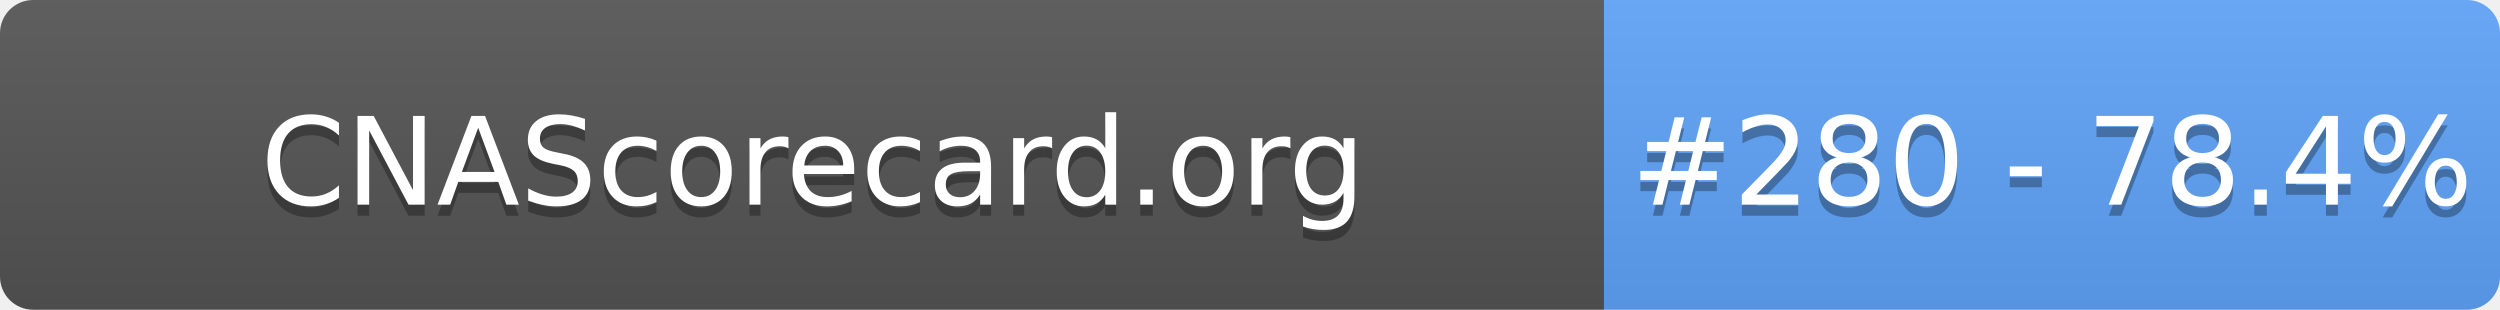
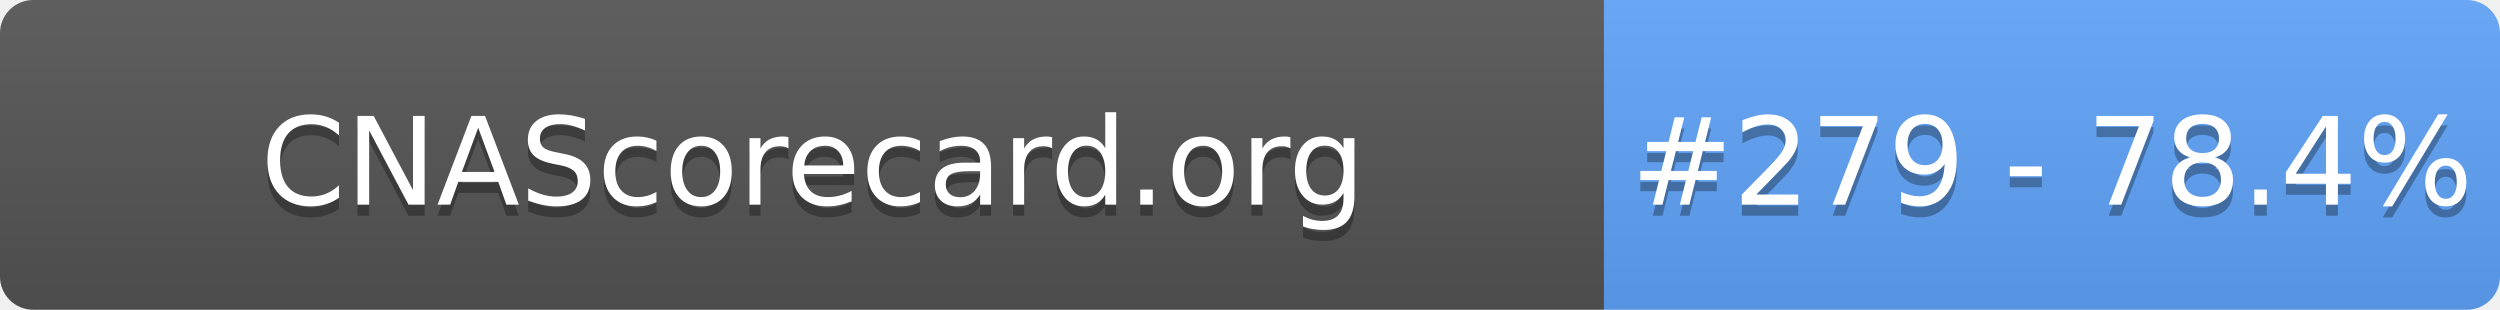
- <svg xmlns="http://www.w3.org/2000/svg" width="226" height="28" role="img" aria-label="CNAScorecard.org: #280 - 78.4%">
+ <svg xmlns="http://www.w3.org/2000/svg" width="226" height="28" role="img" aria-label="CNAScorecard.org: #279 - 78.4%">
  <linearGradient id="s" x2="0" y2="100%">
    <stop offset="0" stop-color="#bbb" stop-opacity=".1" />
    <stop offset="1" stop-opacity=".1" />
  </linearGradient>
  <clipPath id="r">
    <rect width="226" height="28" rx="3" fill="#fff" />
  </clipPath>
  <g clip-path="url(#r)">
    <rect width="145" height="28" fill="#555" />
    <rect x="145" width="81" height="28" fill="#60A5FA" />
    <rect width="226" height="28" fill="url(#s)" />
  </g>
  <g fill="#fff" text-anchor="middle" font-family="Verdana,Geneva,DejaVu Sans,sans-serif" text-rendering="geometricPrecision" font-size="110">
    <text aria-hidden="true" x="735" y="195" fill="#010101" fill-opacity=".3" transform="scale(.1)" textLength="1350">CNAScorecard.org</text>
    <text x="735" y="185" transform="scale(.1)" fill="#fff" textLength="1350">CNAScorecard.org</text>
-     <text aria-hidden="true" x="1855" y="195" fill="#010101" fill-opacity=".3" transform="scale(.1)" textLength="660">#280 - 78.4%</text>
-     <text x="1855" y="185" transform="scale(.1)" fill="#fff" textLength="660">#280 - 78.4%</text>
+     <text aria-hidden="true" x="1855" y="195" fill="#010101" fill-opacity=".3" transform="scale(.1)" textLength="660">#279 - 78.4%</text>
+     <text x="1855" y="185" transform="scale(.1)" fill="#fff" textLength="660">#279 - 78.4%</text>
  </g>
</svg>
